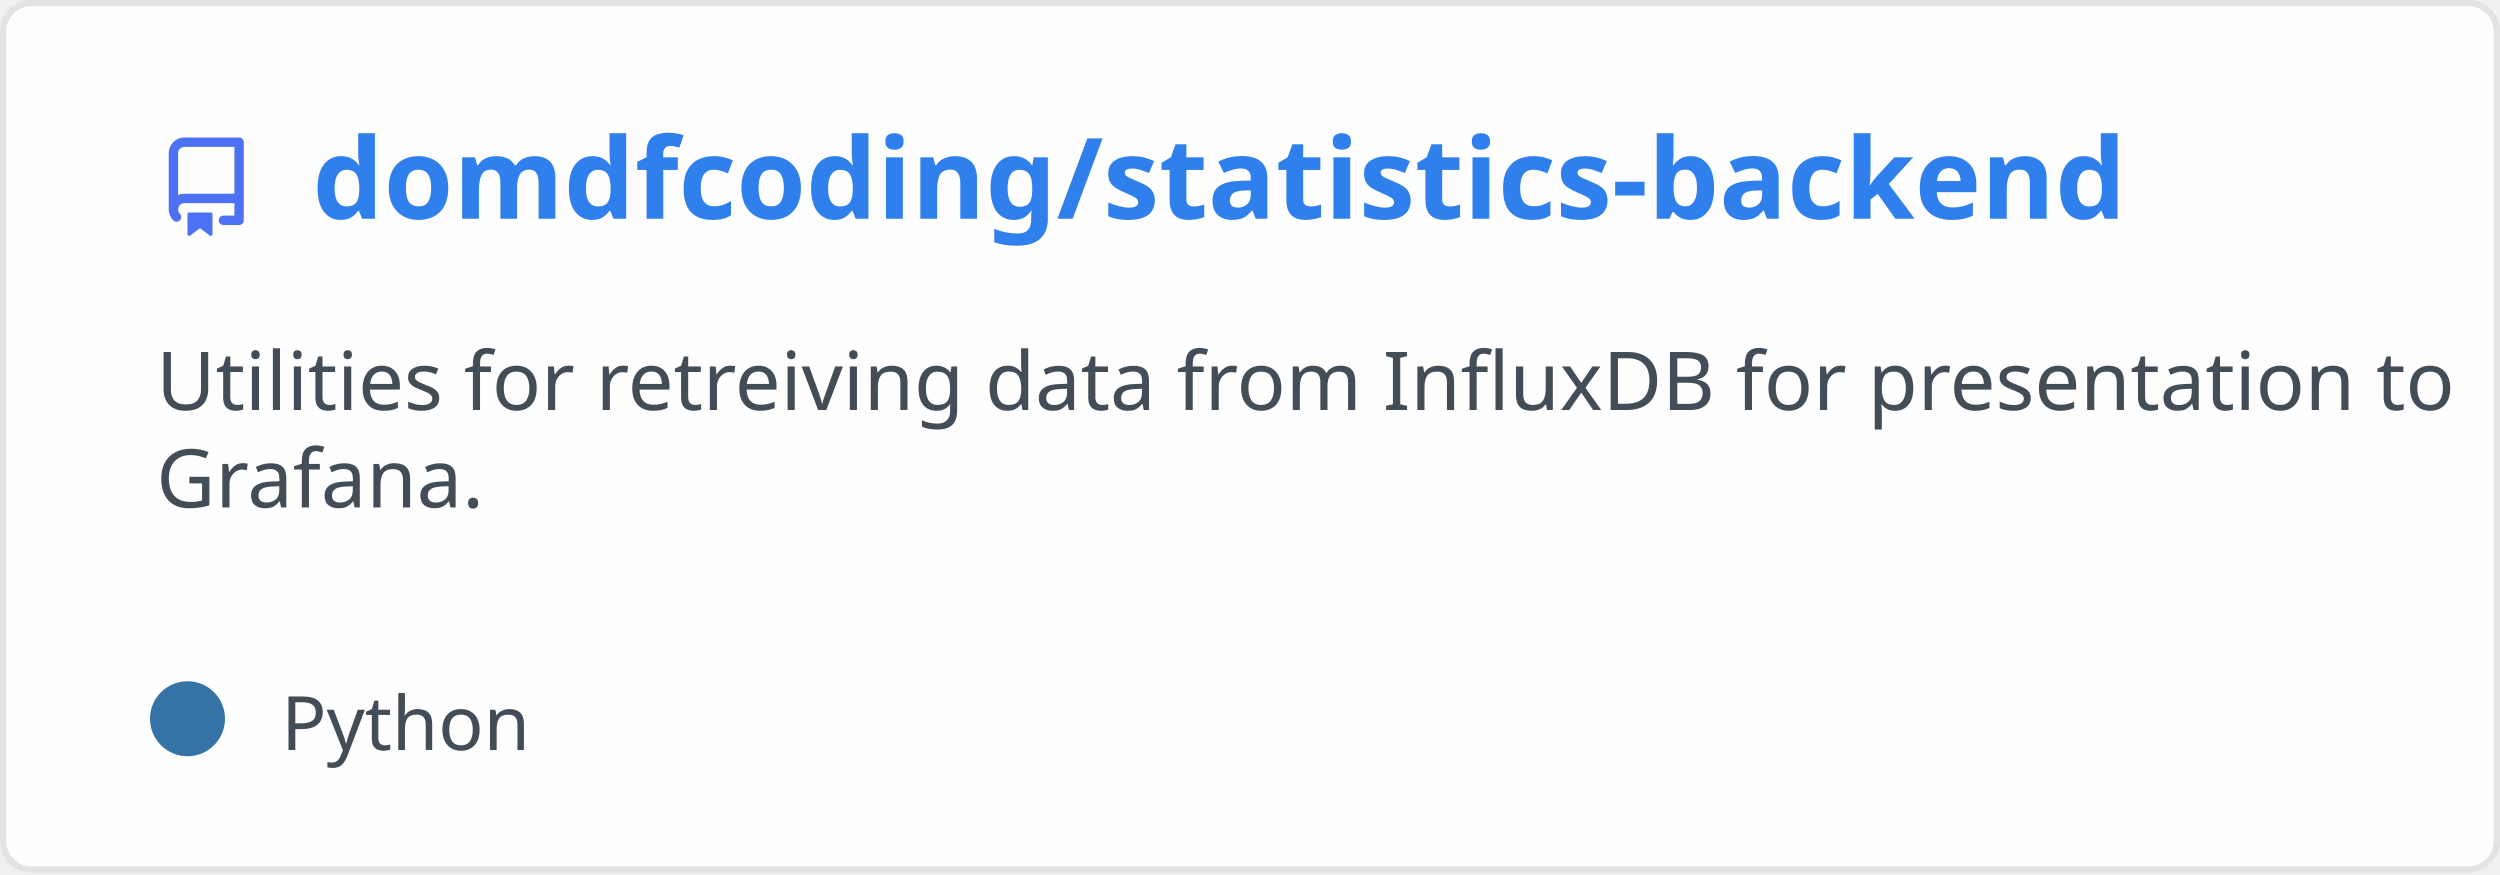
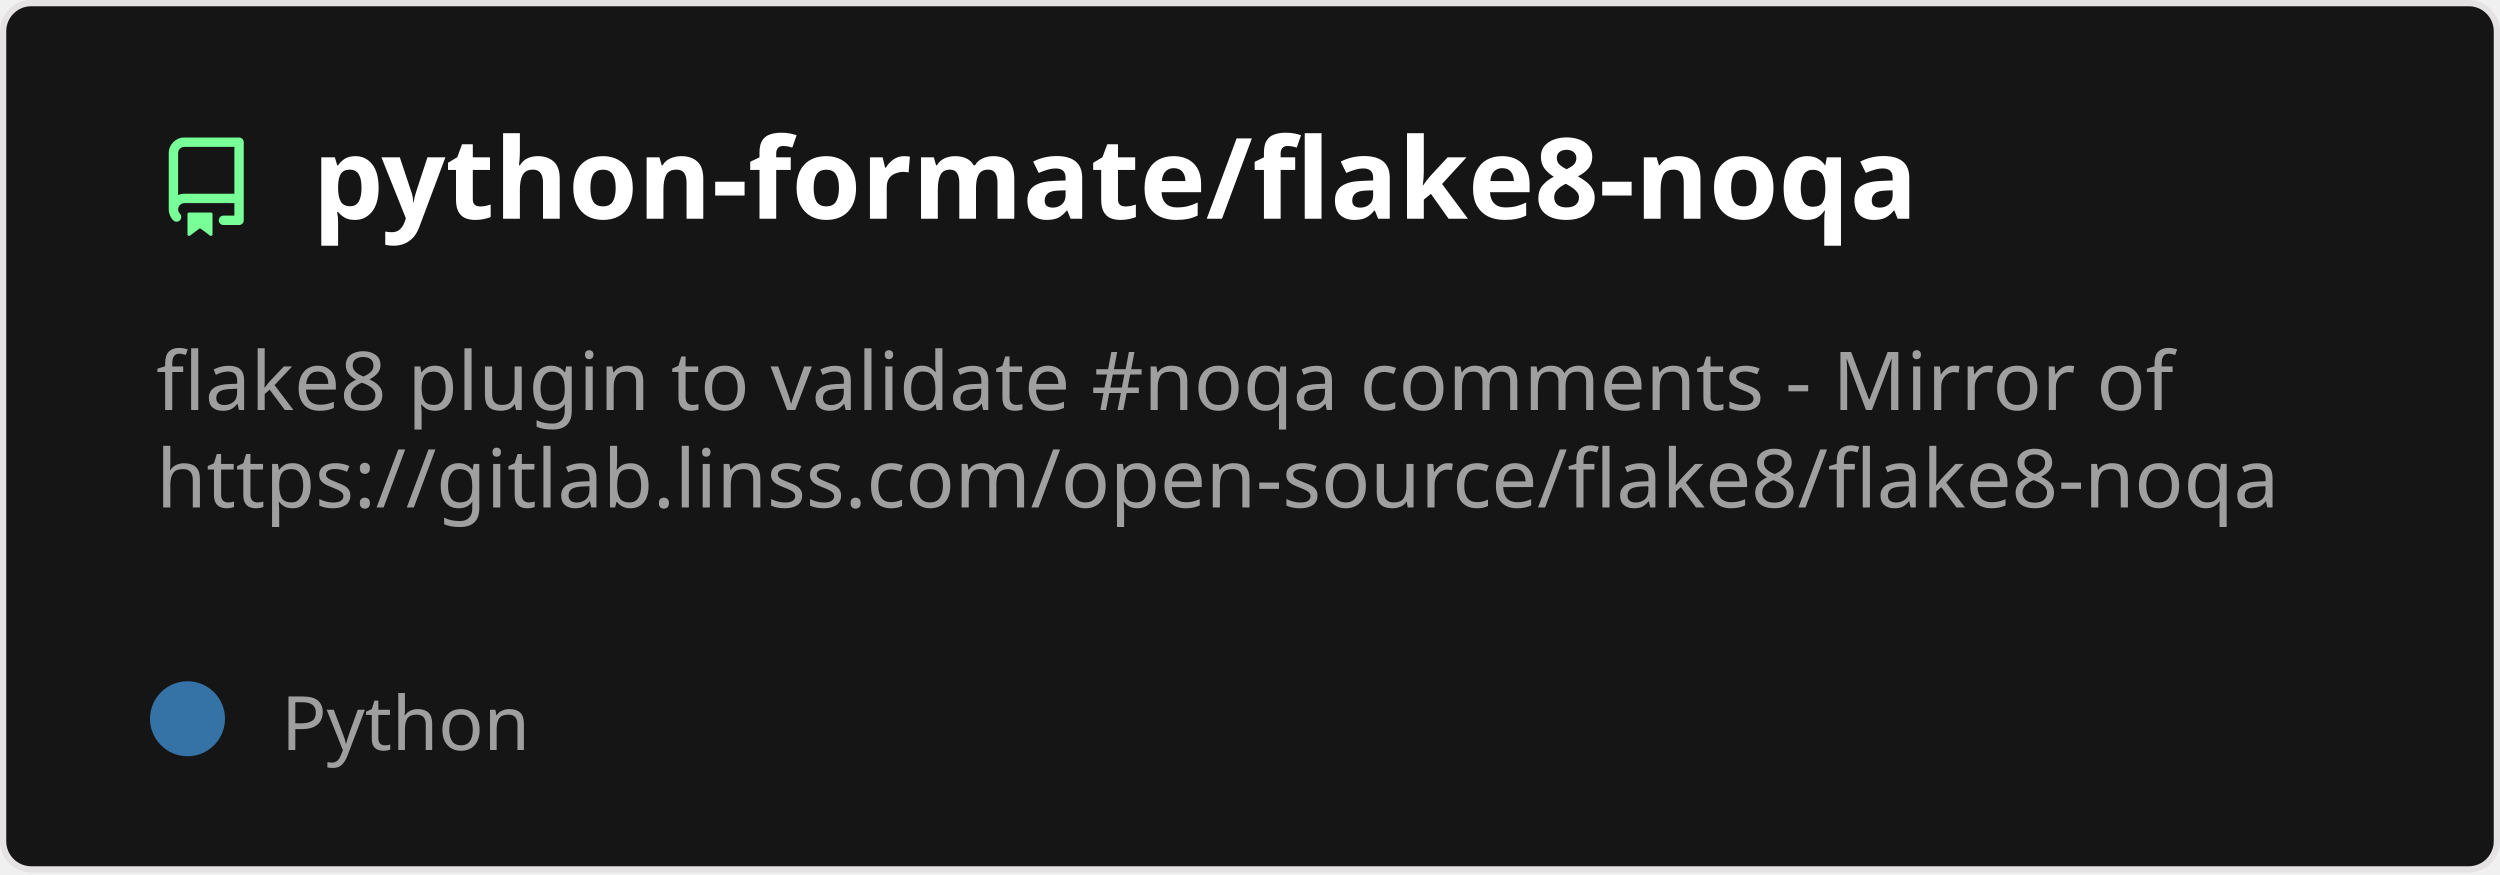
<svg xmlns="http://www.w3.org/2000/svg" width="400" height="140" viewBox="0 0 400 140" fill="none" role="img" aria-labelledby="descId">
  <style>
          .header {
            font: 600 18px 'Segoe UI', Ubuntu, Sans-Serif;
-             fill: #2f80ed;
+             fill: #fff;
            animation: fadeInAnimation 0.8s ease-in-out forwards;
          }
          @supports(-moz-appearance: auto) {
            /* Selector detects Firefox */
            .header { font-size: 15.5px; }
          }
          
    .description {
-       font: 400 13px 'Segoe UI', Ubuntu, Sans-Serif;fill: #434d58;
+       font: 400 13px 'Segoe UI', Ubuntu, Sans-Serif;fill: #9f9f9f;
      
    }
-     .gray { font: 400 12px 'Segoe UI', Ubuntu, Sans-Serif; fill: #434d58 }
+     .gray { font: 400 12px 'Segoe UI', Ubuntu, Sans-Serif; fill: #9f9f9f }
    .badge { font: 600 11px 'Segoe UI', Ubuntu, Sans-Serif; }
    .badge rect { opacity: 0.2 }

-     .stat { font: 400 12px 'Segoe UI', Ubuntu, Sans-Serif; fill: #434d58 }
+     .stat { font: 400 12px 'Segoe UI', Ubuntu, Sans-Serif; fill: #9f9f9f }
    .stagger {
      opacity: 0;
      animation: fadeInAnimation 0.3s ease-in-out forwards;
    }
    .not_bold { font-weight: 400 }
    .bold { font-weight: 700 }
    .icon {
-       fill: #4c71f2;
+       fill: #79ff97;
      display: block;
    }
  

          
      /* Animations */
      @keyframes scaleInAnimation {
        from {
          transform: translate(-5px, 5px) scale(0);
        }
        to {
          transform: translate(-5px, 5px) scale(1);
        }
      }
      @keyframes fadeInAnimation {
        from {
          opacity: 0;
        }
        to {
          opacity: 1;
        }
      }
    
          * { animation-duration: 0s !important; animation-delay: 0s !important; }
        </style>
-   <rect data-testid="card-bg" x="0.5" y="0.5" rx="4.5" height="99%" stroke="#e4e2e2" width="399" fill="#fffefe" stroke-opacity="1" />
+   <rect data-testid="card-bg" x="0.5" y="0.5" rx="4.5" height="99%" stroke="#e4e2e2" width="399" fill="#151515" stroke-opacity="1" />
  <g data-testid="card-title" transform="translate(25, 35)">
    <g transform="translate(0, 0)">
      <svg class="icon" x="0" y="-13" viewBox="0 0 16 16" version="1.1" width="16" height="16">
        <path fill-rule="evenodd" d="M2 2.5A2.5 2.5 0 014.5 0h8.75a.75.75 0 01.75.75v12.5a.75.75 0 01-.75.75h-2.5a.75.75 0 110-1.5h1.75v-2h-8a1 1 0 00-.714 1.7.75.75 0 01-1.072 1.05A2.495 2.495 0 012 11.5v-9zm10.5-1V9h-8c-.356 0-.694.074-1 .208V2.5a1 1 0 011-1h8zM5 12.25v3.25a.25.25 0 00.4.2l1.45-1.087a.25.25 0 01.3 0L8.6 15.7a.25.25 0 00.4-.2v-3.25a.25.25 0 00-.25-.25h-3.5a.25.25 0 00-.25.25z" />
      </svg>
    </g>
    <g transform="translate(25, 0)">
-       <text x="0" y="0" class="header" data-testid="header">domdfcoding/statistics-backend</text>
+       <text x="0" y="0" class="header" data-testid="header">python-formate/flake8-noqa</text>
    </g>
  </g>
  <g data-testid="main-card-body" transform="translate(0, 55)">
    <text class="description" x="25" y="-5">
-       <tspan dy="1.2em" x="25">Utilities for retreiving data from InfluxDB for presentation to</tspan>
-       <tspan dy="1.2em" x="25">Grafana.</tspan>
+       <tspan dy="1.2em" x="25">flake8 plugin to validate #noqa comments - Mirror of</tspan>
+       <tspan dy="1.2em" x="25">https://gitlab.linss.com/open-source/flake8/flake8-noqa</tspan>
    </text>
    <g transform="translate(30, 65)">
      <g transform="translate(0, 0)">
        <g data-testid="primary-lang">
          <circle data-testid="lang-color" cx="0" cy="-5" r="6" fill="#3572A5" />
          <text data-testid="lang-name" class="gray" x="15">Python</text>
        </g>
      </g>
    </g>
    <svg x="0" y="0">
      <g transform="translate(-3, 88)">
      
    </g>
    </svg>
  </g>
</svg>
